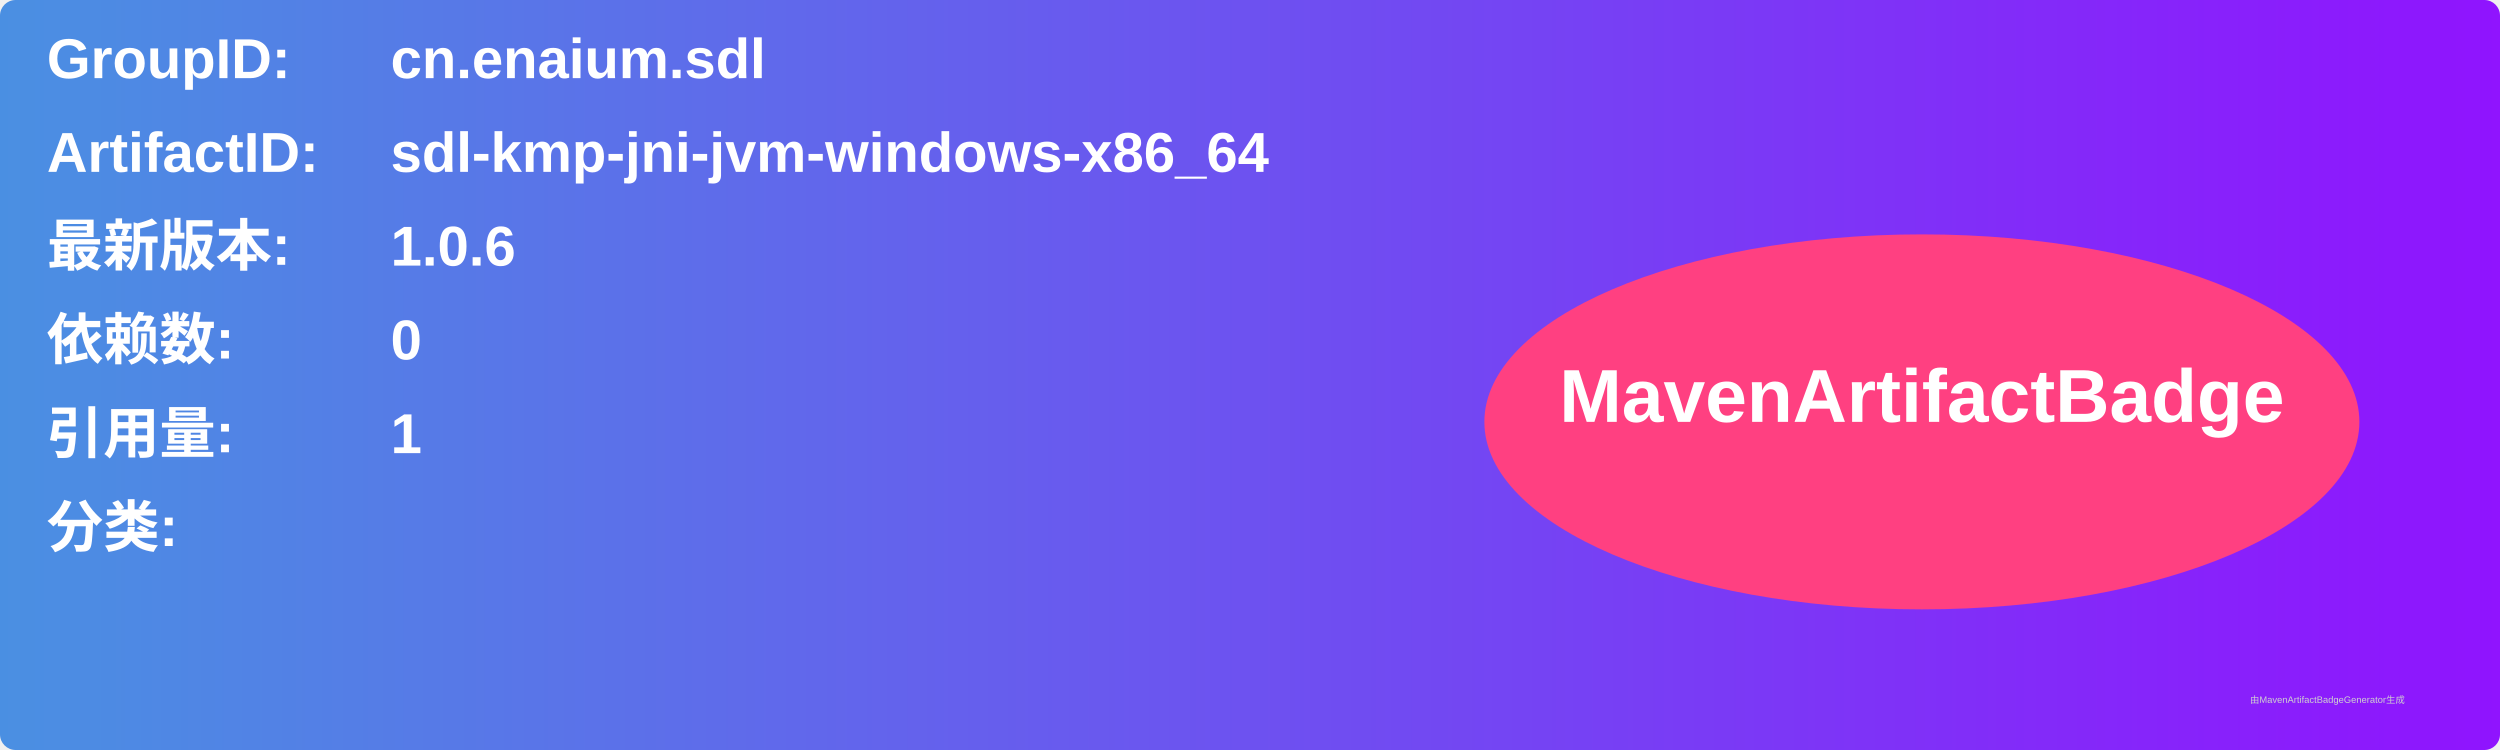
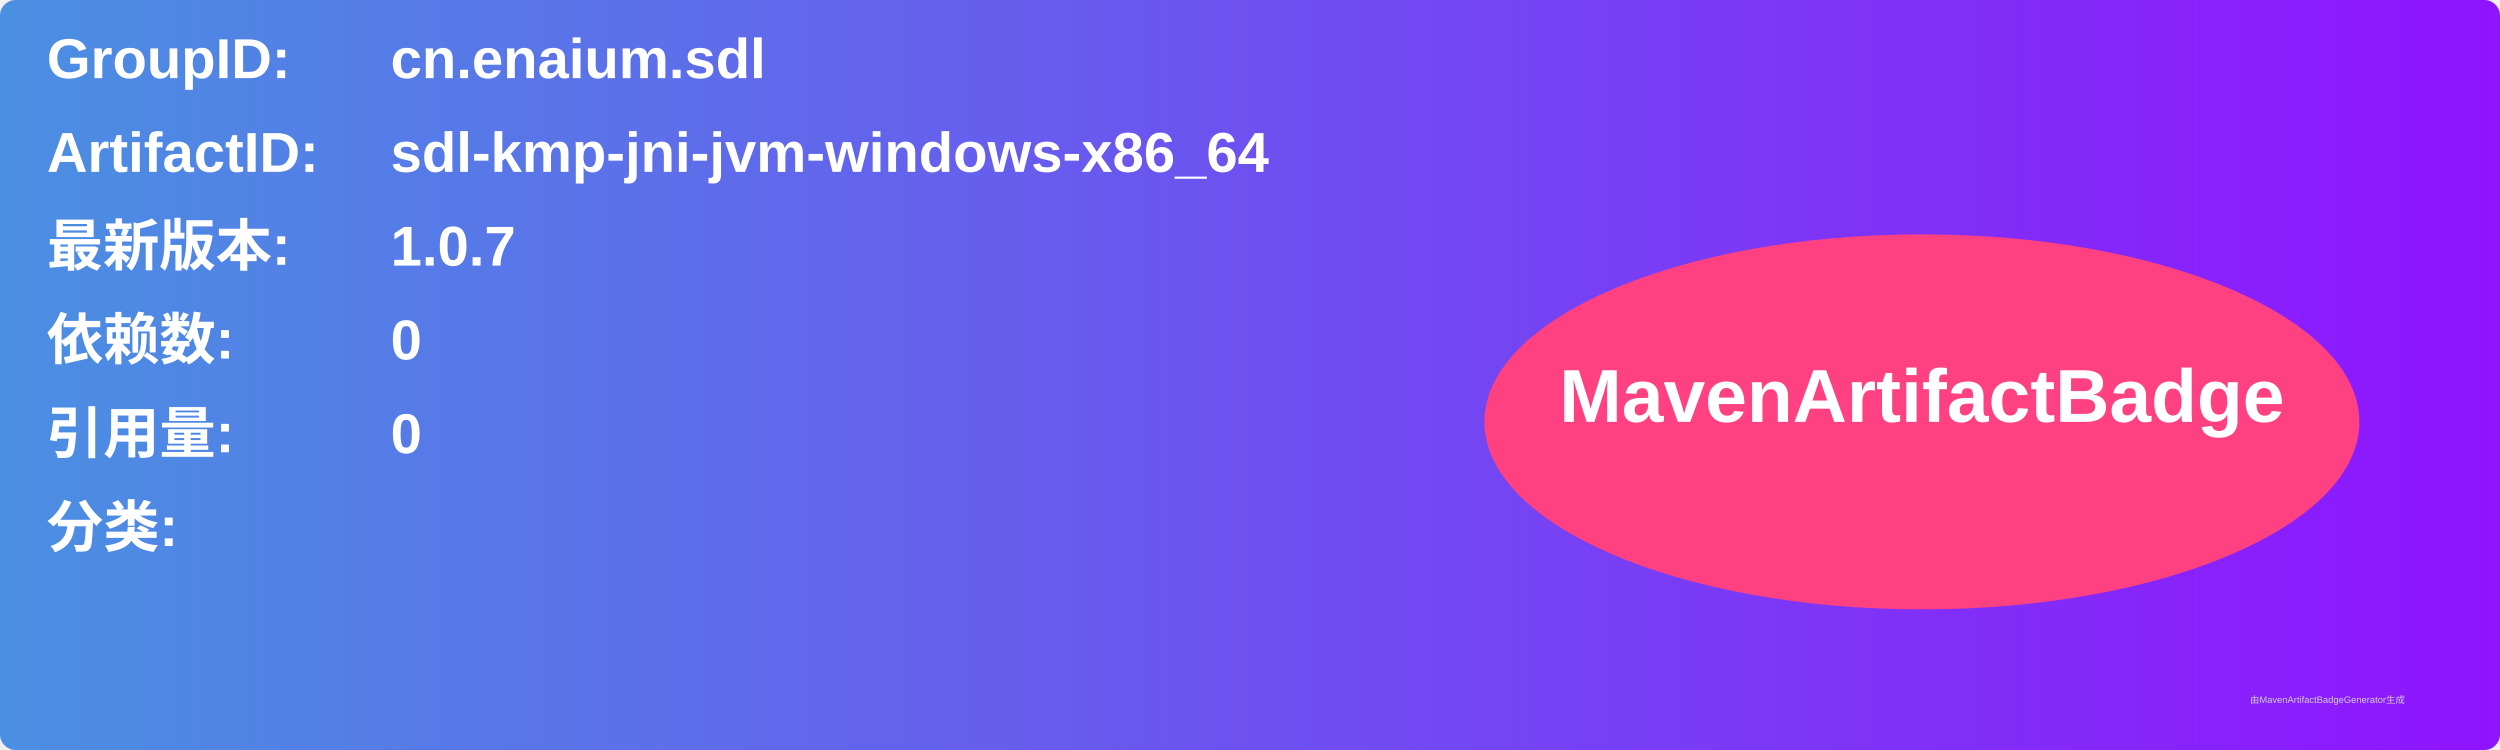
<svg xmlns="http://www.w3.org/2000/svg" width="800" height="240" viewBox="0 0 800 240">
  <linearGradient id="grad" x1="0%" y1="0%" x2="100%" y2="0%">
    <stop offset="0%" stop-color="#4a90e2" />
    <stop offset="100%" stop-color="#9013fe" />
  </linearGradient>
  <rect width="100%" height="100%" rx="5" ry="5" fill="url(#grad)" />
  <g transform="translate(15, 15)">
    <text x="0" y="10" font-family="Arial" font-size="18" fill="white" font-weight="bold" width="260">GroupID:</text>
    <text x="110" y="10" font-family="Arial" font-size="18" fill="white" font-weight="bold" width="460">cn.enaium.sdl</text>
    <text x="0" y="40" font-family="Arial" font-size="18" fill="white" font-weight="bold" width="260">ArtifactID:</text>
    <text x="110" y="40" font-family="Arial" font-size="18" fill="white" font-weight="bold" width="460">sdl-kmp-jni-jvm-windows-x86_64</text>
    <text x="0" y="70" font-family="Arial" font-size="18" fill="white" font-weight="bold">最新版本:</text>
    <text x="110" y="70" font-family="Arial" font-size="18" fill="white" font-weight="bold">
-       <tspan font-weight="bold">1.0.6</tspan>
+       <tspan font-weight="bold">1.0.7</tspan>
    </text>
    <text x="0" y="100" font-family="Arial" font-size="18" fill="white" font-weight="bold">依赖数: </text>
    <text x="110" y="100" font-family="Arial" font-size="18" fill="white">
      <tspan font-weight="bold">0</tspan>
    </text>
    <text x="0" y="130" font-family="Arial" font-size="18" fill="white" font-weight="bold">引用量: </text>
    <text x="110" y="130" font-family="Arial" font-size="18" fill="white">
-       <tspan font-weight="bold">1</tspan>
+       <tspan font-weight="bold">0</tspan>
    </text>
    <text x="0" y="160" font-family="Arial" font-size="18" fill="white" font-weight="bold">分类:</text>
    <text x="10" y="190" font-family="Arial" font-size="10" fill="white">
      <tspan font-weight="bold" />
    </text>
    <ellipse cx="600" cy="120" rx="140" ry="60" fill="#ff4081" />
    <text x="600" y="120" text-anchor="middle" font-family="Arial" font-size="24" fill="white" font-weight="bold">MavenArtifactBadge</text>
  </g>
  <text x="720" y="225" font-family="Arial" font-size="3" fill="#d0d0d0">由MavenArtifactBadgeGenerator生成</text>
</svg>
